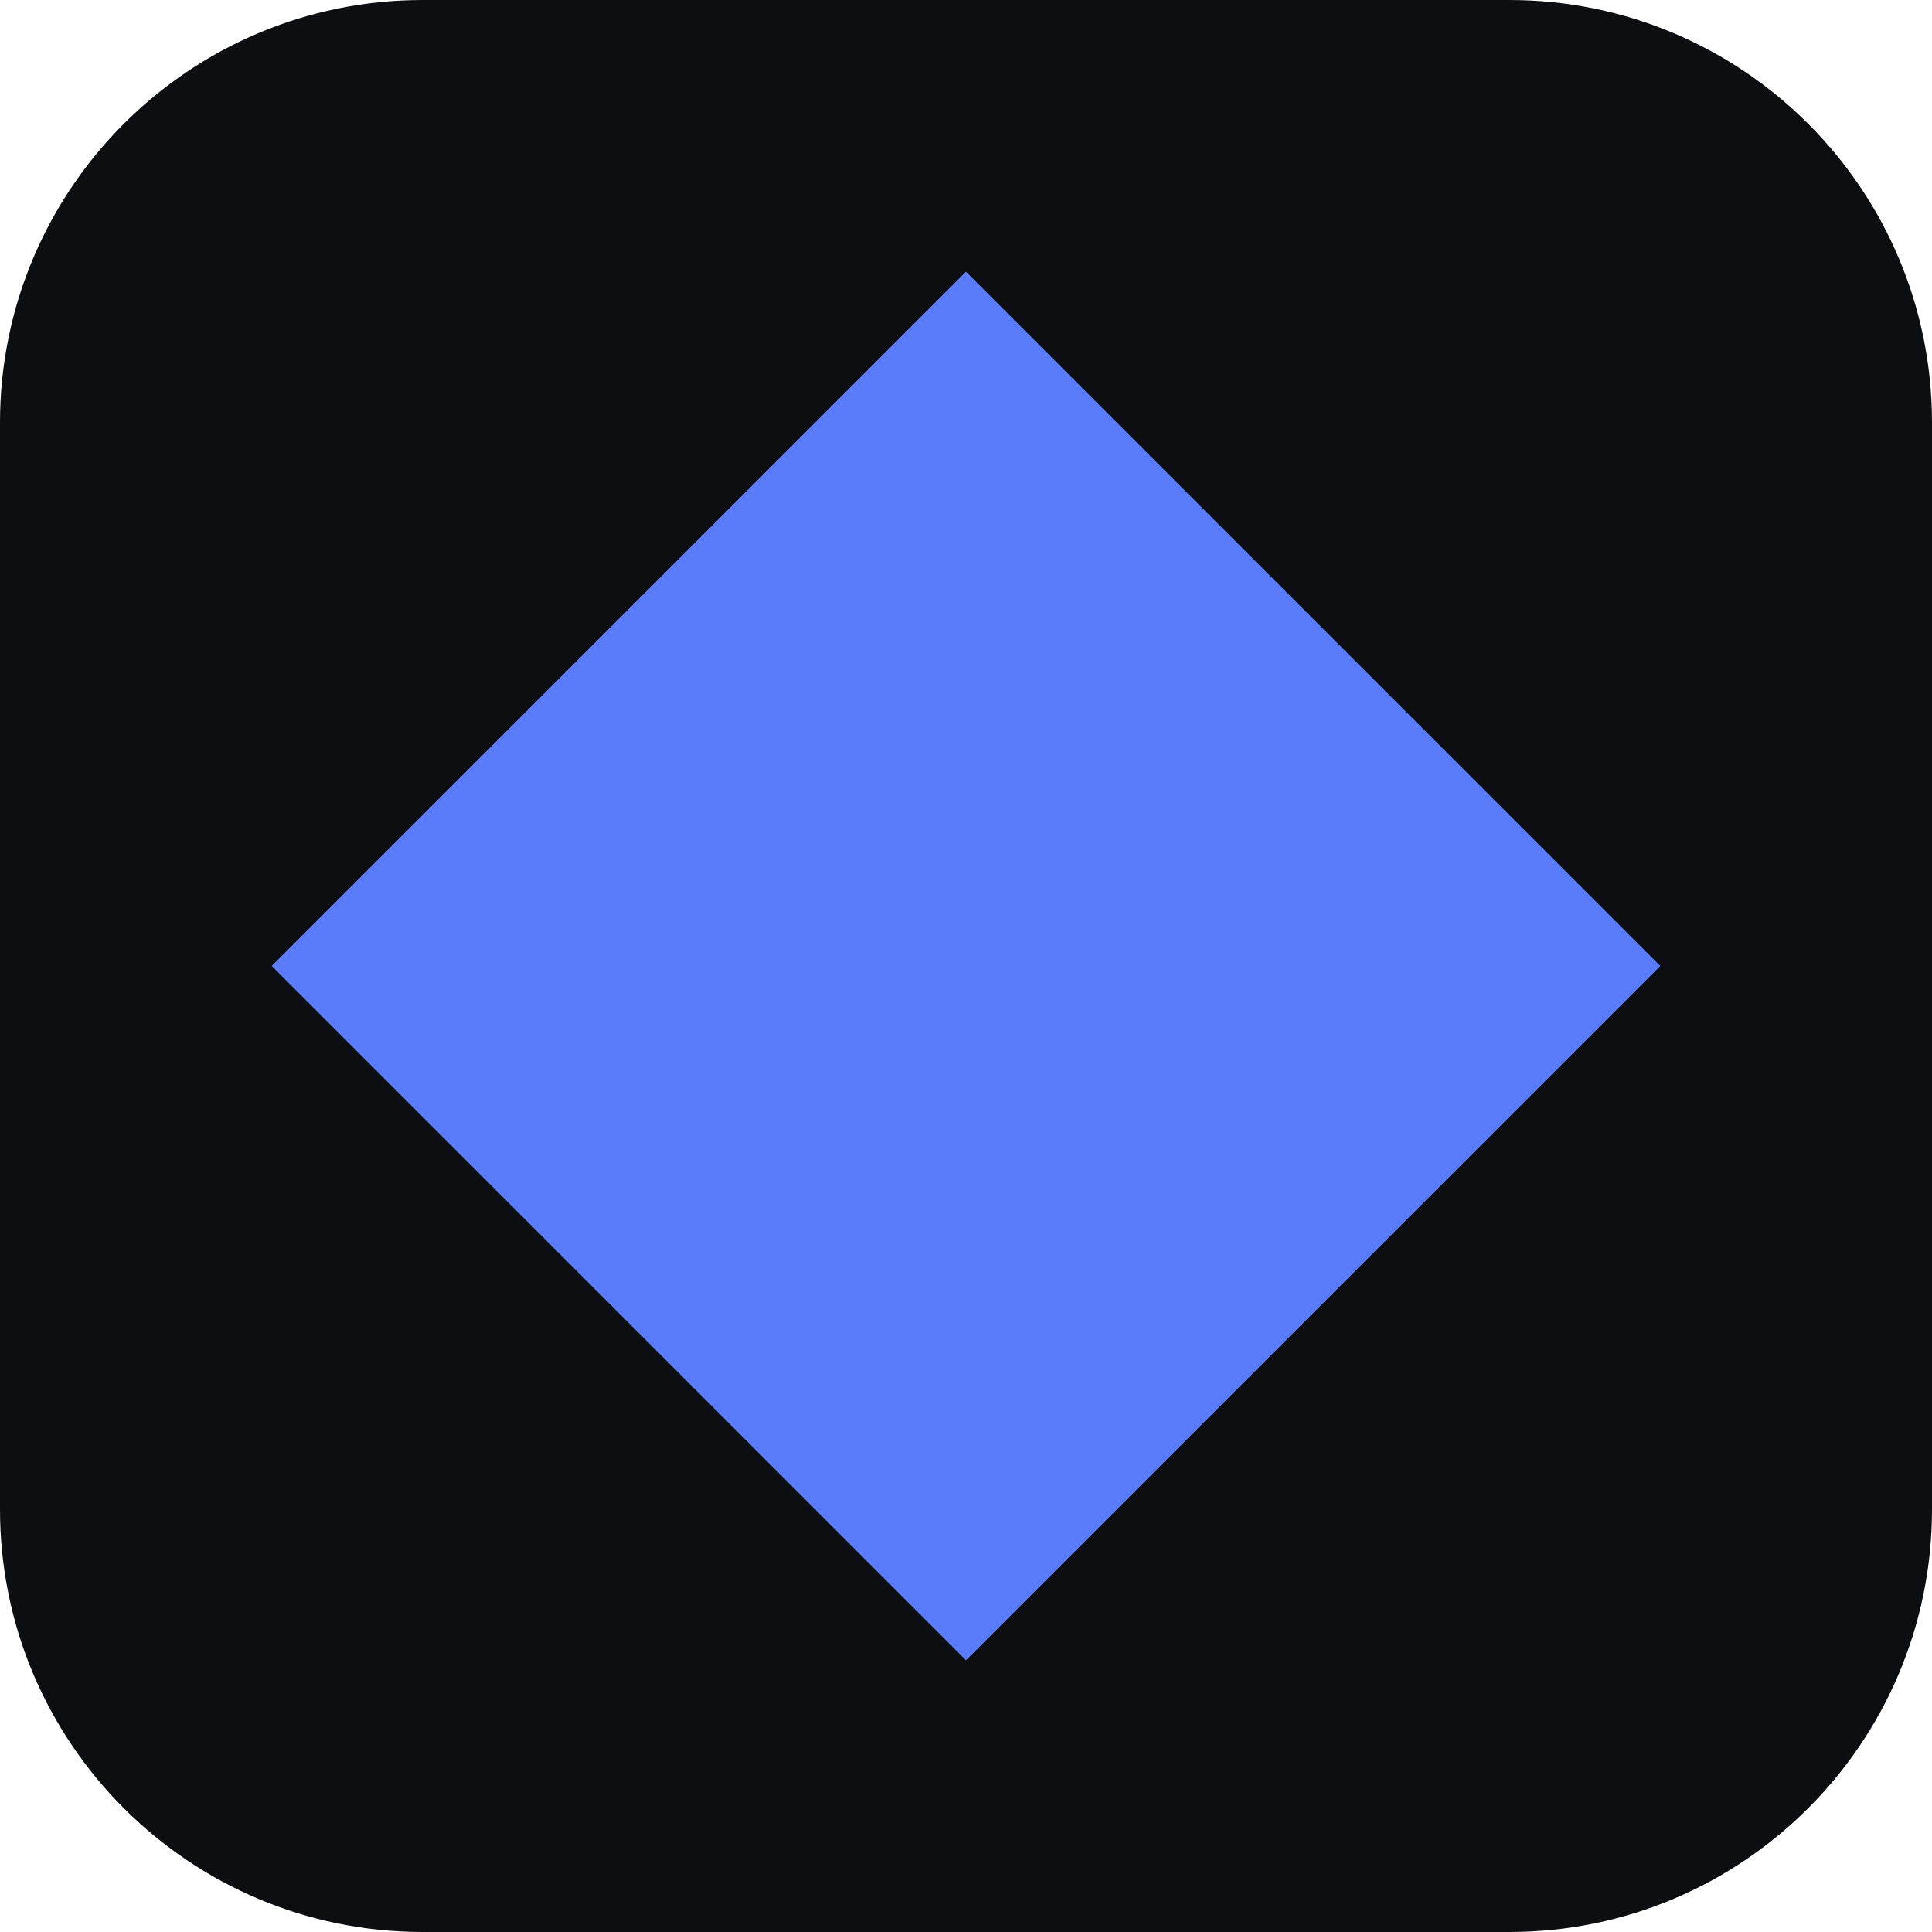
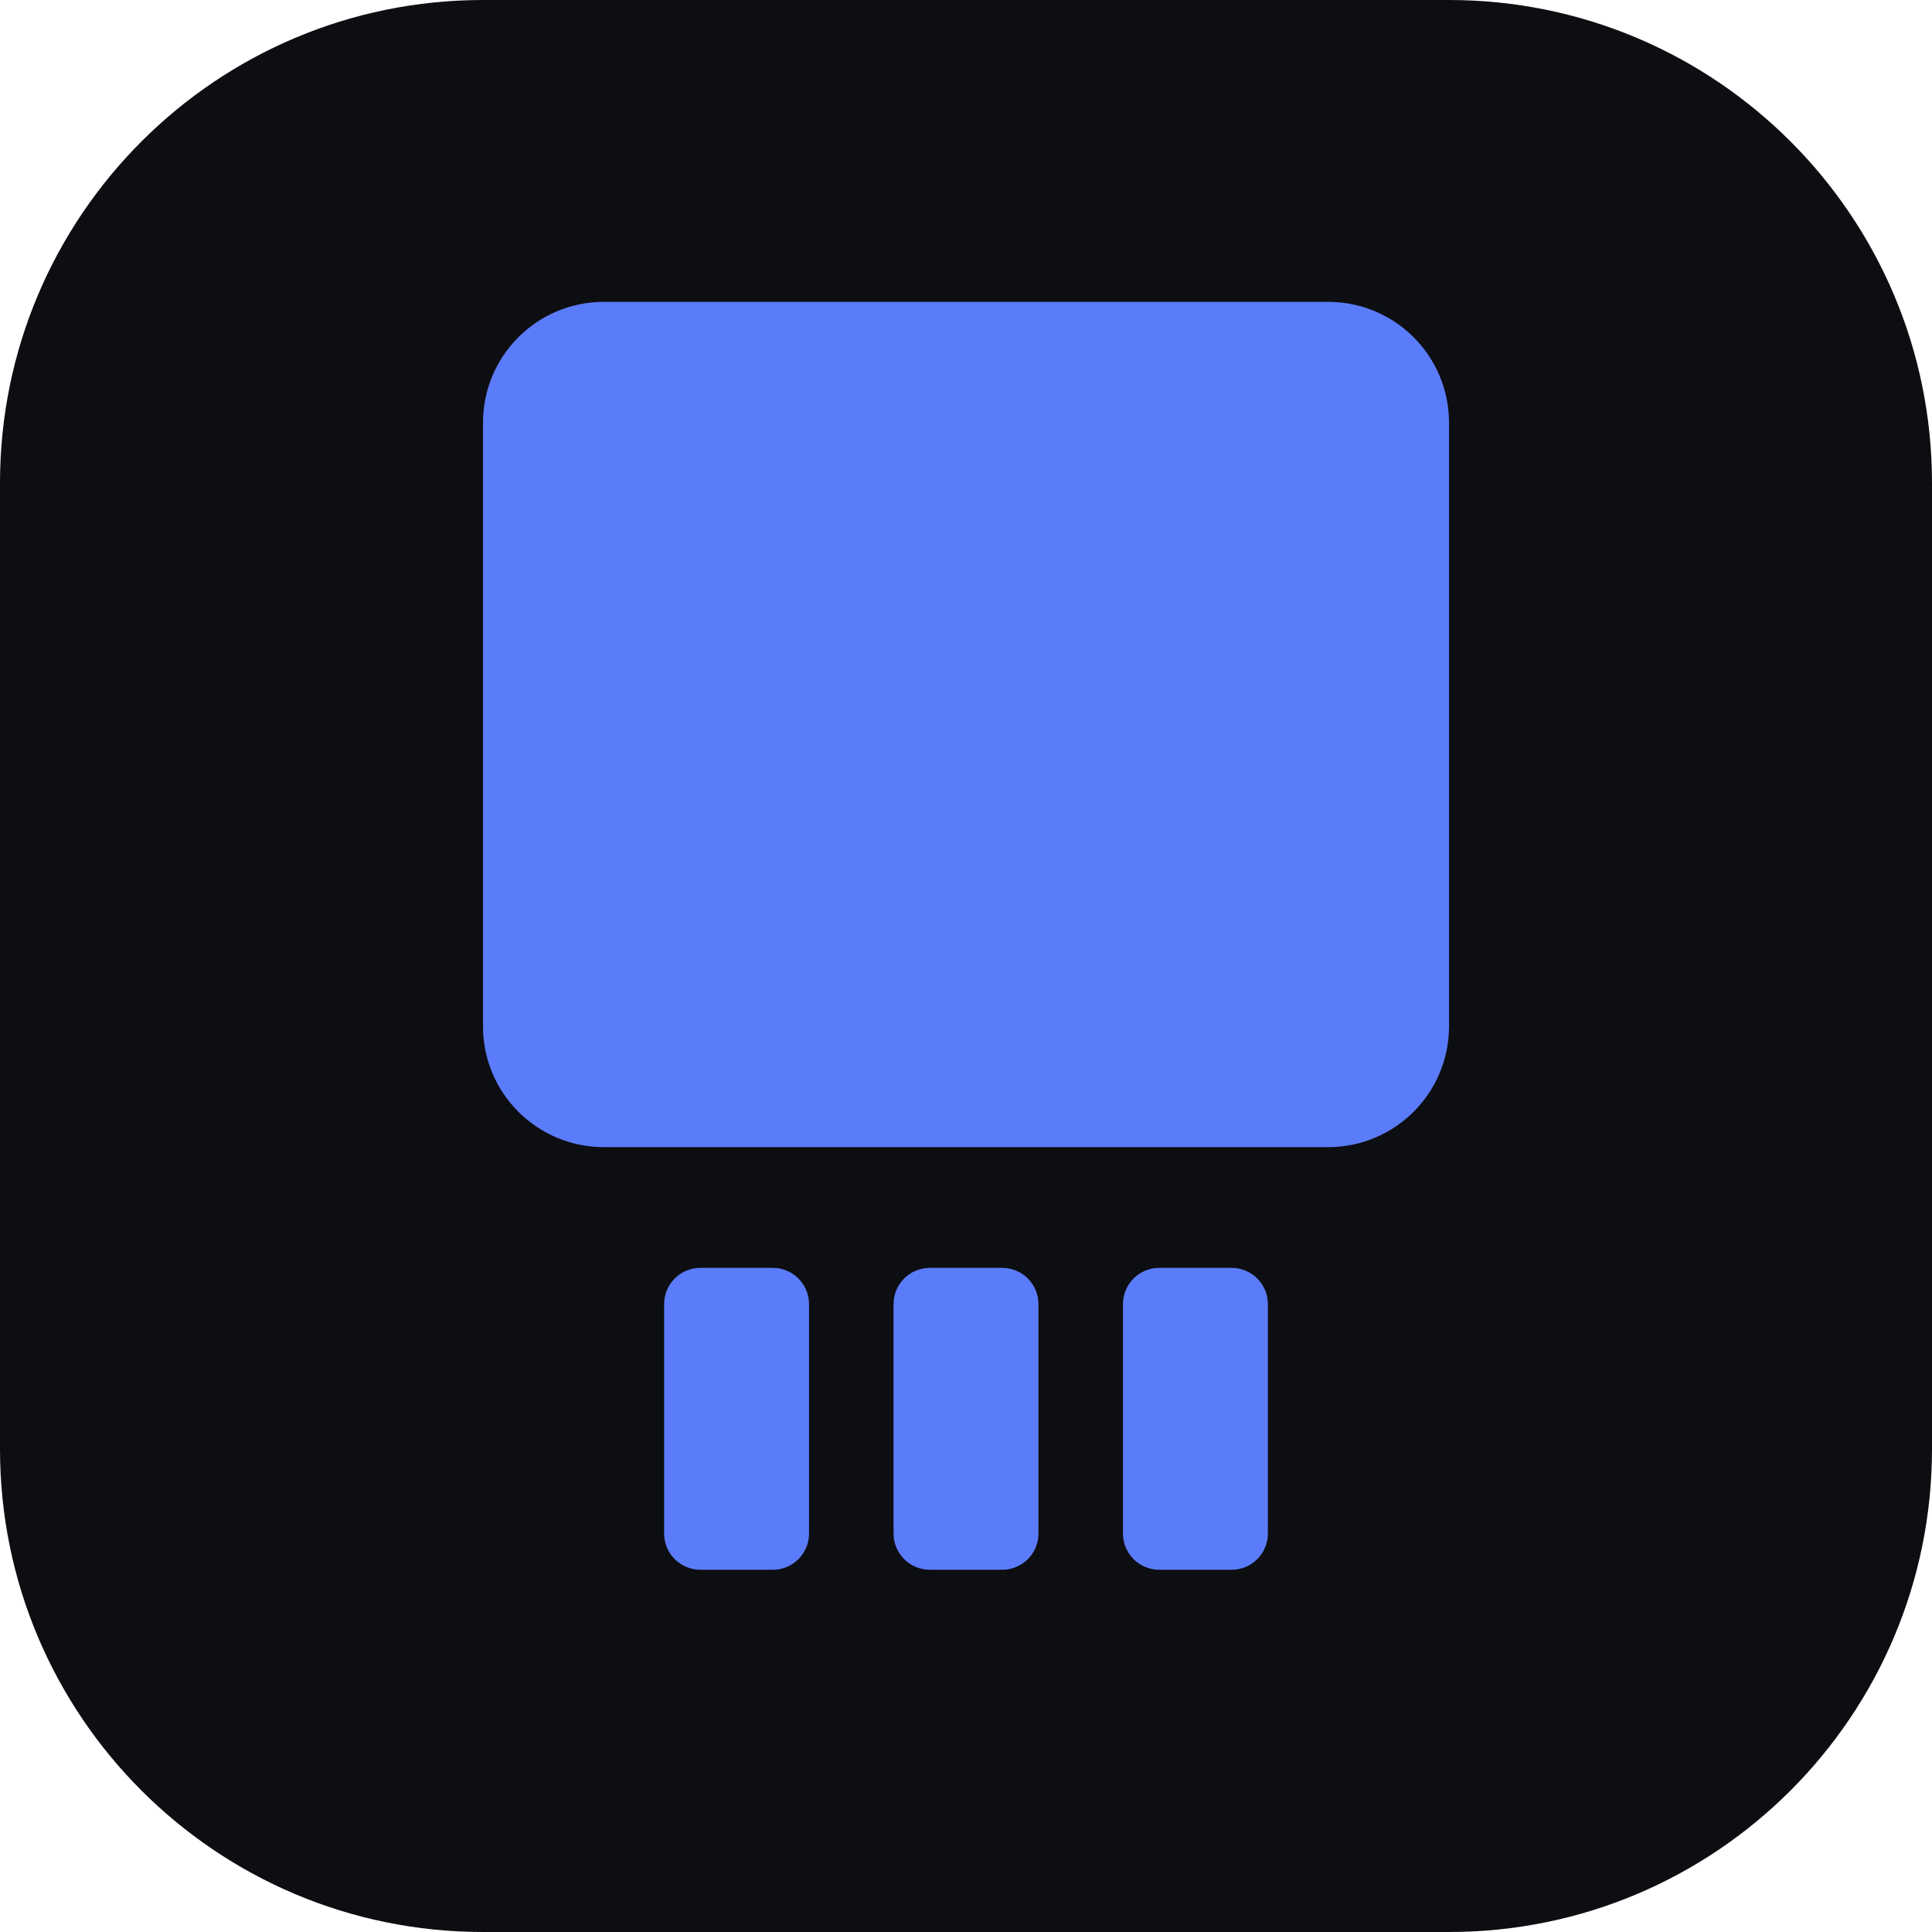
<svg xmlns="http://www.w3.org/2000/svg" viewBox="0 0 32 32">
-   <rect width="32" height="32" rx="7" fill="#0d0e12" />
-   <path d="M16 4.5 L27.5 16 L16 27.5 L4.5 16 Z" fill="#5b7cfa" />
+   <rect width="32" height="32" rx="8" fill="#0d0e12" />
+   <rect x="8" y="5" width="16" height="14" rx="2" fill="#5b7cfa" />
+   <rect x="11" y="21" width="2.4" height="5" rx="0.6" fill="#5b7cfa" />
+   <rect x="14.8" y="21" width="2.4" height="5" rx="0.6" fill="#5b7cfa" />
+   <rect x="18.6" y="21" width="2.4" height="5" rx="0.6" fill="#5b7cfa" />
</svg>
